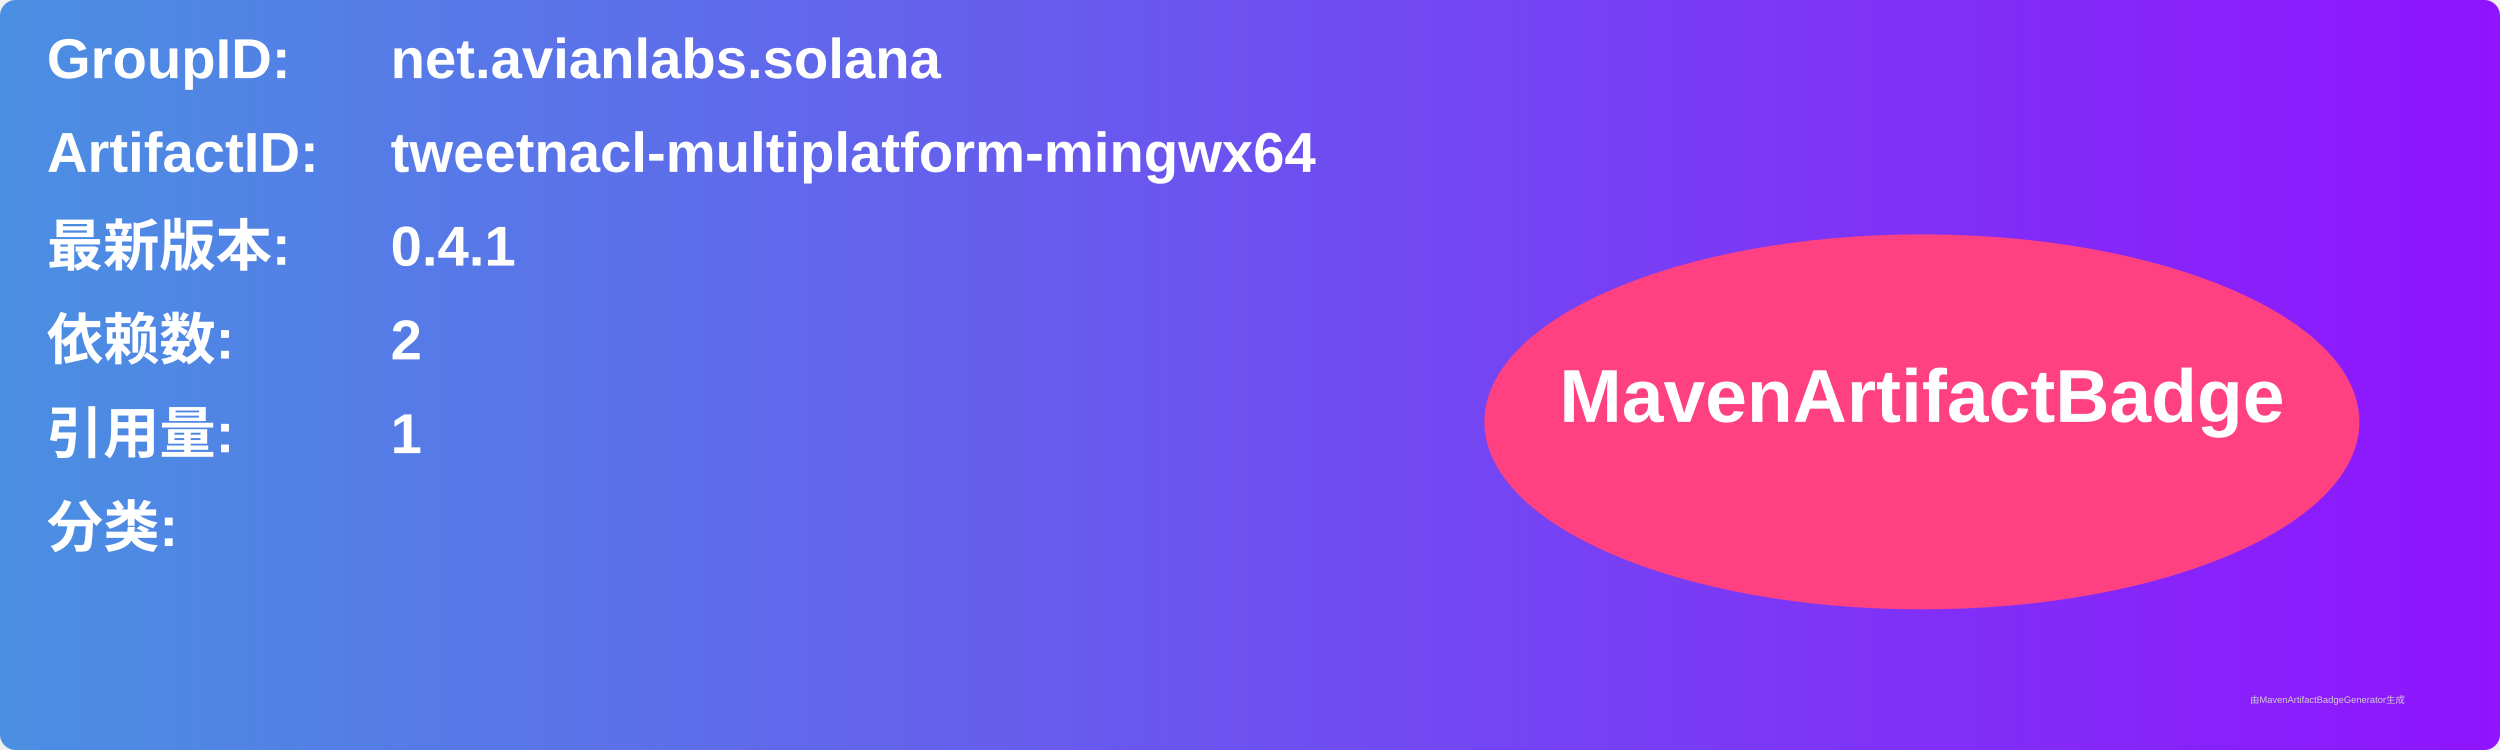
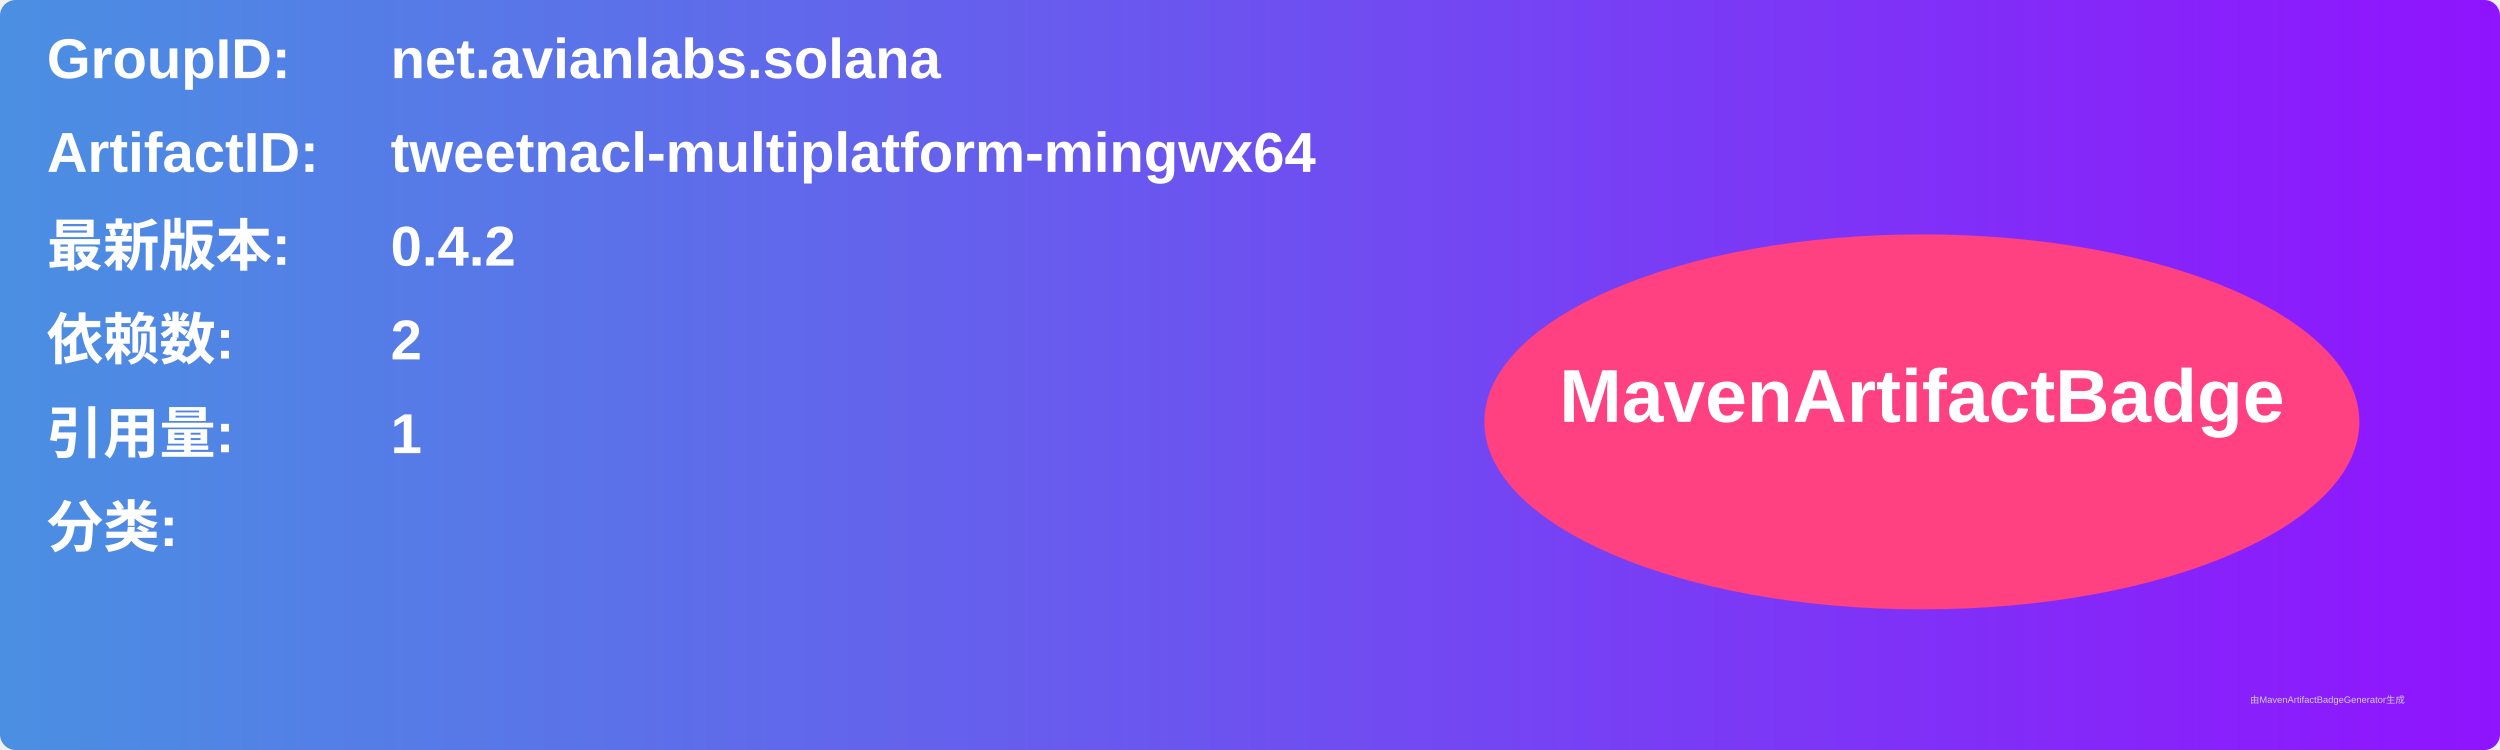
<svg xmlns="http://www.w3.org/2000/svg" width="800" height="240" viewBox="0 0 800 240">
  <linearGradient id="grad" x1="0%" y1="0%" x2="100%" y2="0%">
    <stop offset="0%" stop-color="#4a90e2" />
    <stop offset="100%" stop-color="#9013fe" />
  </linearGradient>
  <rect width="100%" height="100%" rx="5" ry="5" fill="url(#grad)" />
  <g transform="translate(15, 15)">
    <text x="0" y="10" font-family="Arial" font-size="18" fill="white" font-weight="bold" width="260">GroupID:</text>
    <text x="110" y="10" font-family="Arial" font-size="18" fill="white" font-weight="bold" width="460">net.avianlabs.solana</text>
    <text x="0" y="40" font-family="Arial" font-size="18" fill="white" font-weight="bold" width="260">ArtifactID:</text>
    <text x="110" y="40" font-family="Arial" font-size="18" fill="white" font-weight="bold" width="460">tweetnacl-multiplatform-mingwx64</text>
    <text x="0" y="70" font-family="Arial" font-size="18" fill="white" font-weight="bold">最新版本:</text>
    <text x="110" y="70" font-family="Arial" font-size="18" fill="white" font-weight="bold">
-       <tspan font-weight="bold">0.4.1</tspan>
+       <tspan font-weight="bold">0.4.2</tspan>
    </text>
    <text x="0" y="100" font-family="Arial" font-size="18" fill="white" font-weight="bold">依赖数: </text>
    <text x="110" y="100" font-family="Arial" font-size="18" fill="white">
      <tspan font-weight="bold">2</tspan>
    </text>
    <text x="0" y="130" font-family="Arial" font-size="18" fill="white" font-weight="bold">引用量: </text>
    <text x="110" y="130" font-family="Arial" font-size="18" fill="white">
      <tspan font-weight="bold">1</tspan>
    </text>
    <text x="0" y="160" font-family="Arial" font-size="18" fill="white" font-weight="bold">分类:</text>
    <text x="10" y="190" font-family="Arial" font-size="10" fill="white">
      <tspan font-weight="bold" />
    </text>
    <ellipse cx="600" cy="120" rx="140" ry="60" fill="#ff4081" />
    <text x="600" y="120" text-anchor="middle" font-family="Arial" font-size="24" fill="white" font-weight="bold">MavenArtifactBadge</text>
  </g>
  <text x="720" y="225" font-family="Arial" font-size="3" fill="#d0d0d0">由MavenArtifactBadgeGenerator生成</text>
</svg>
